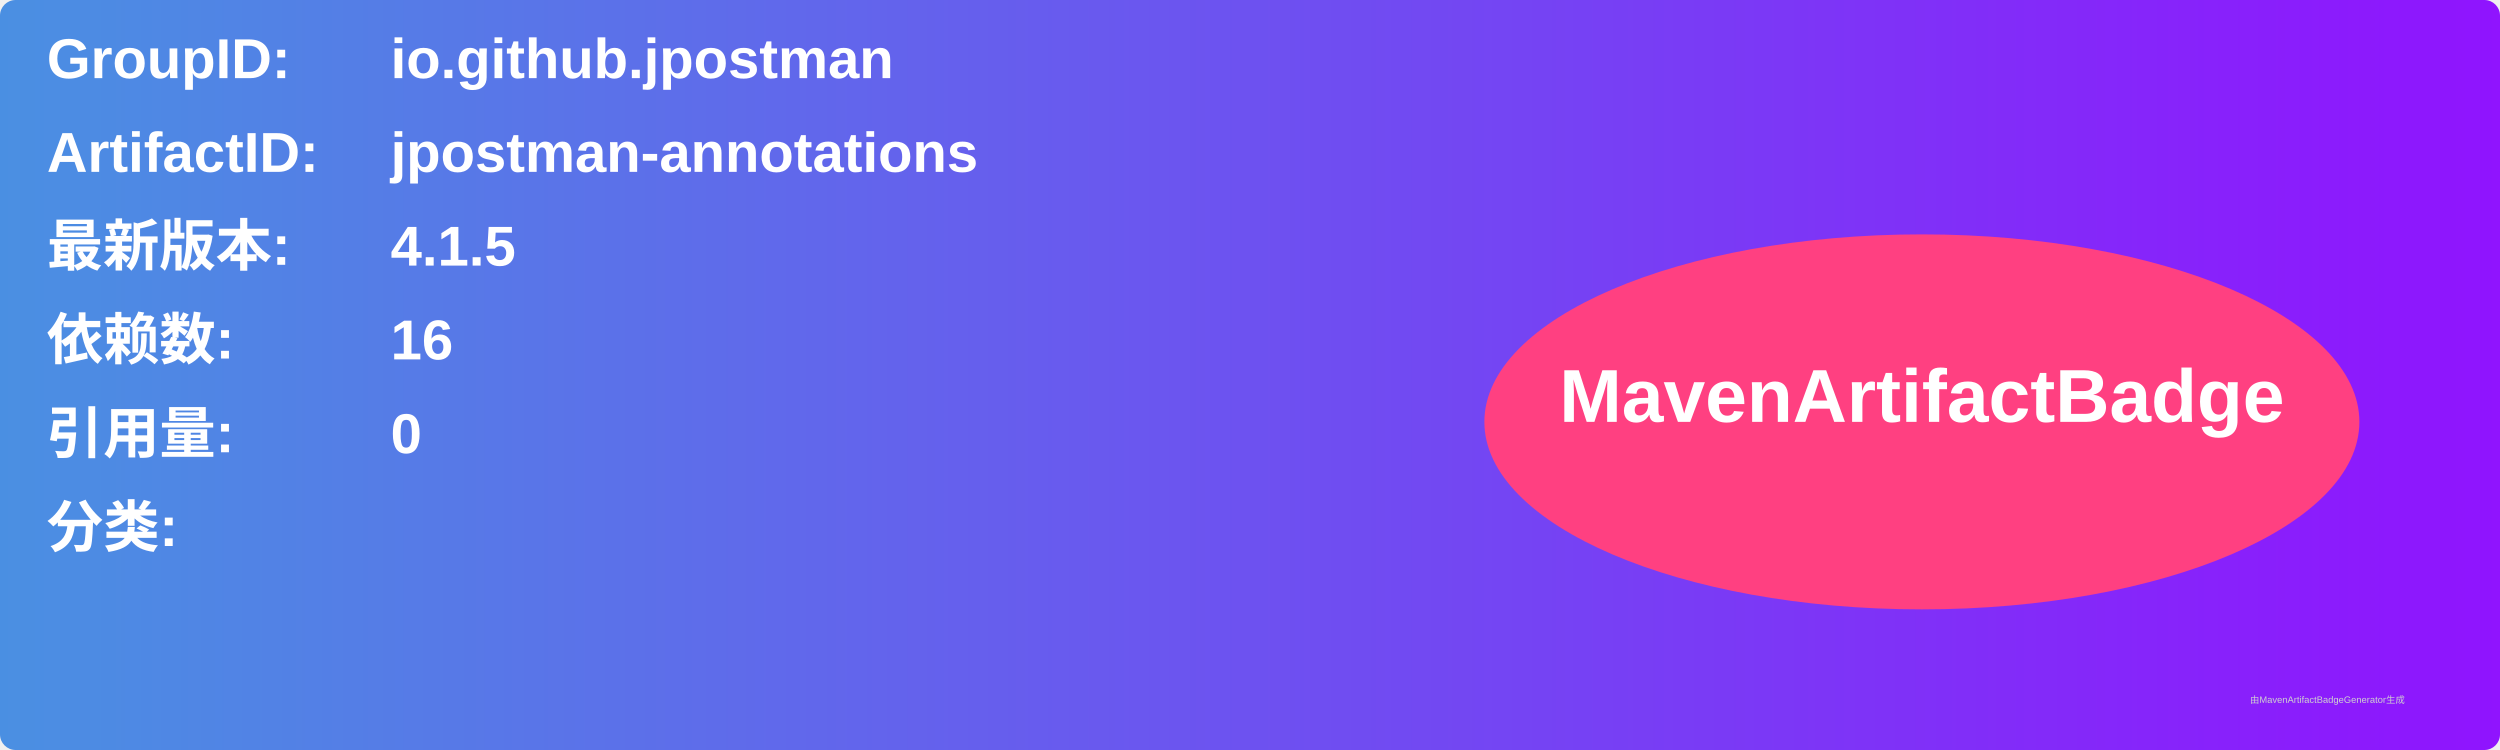
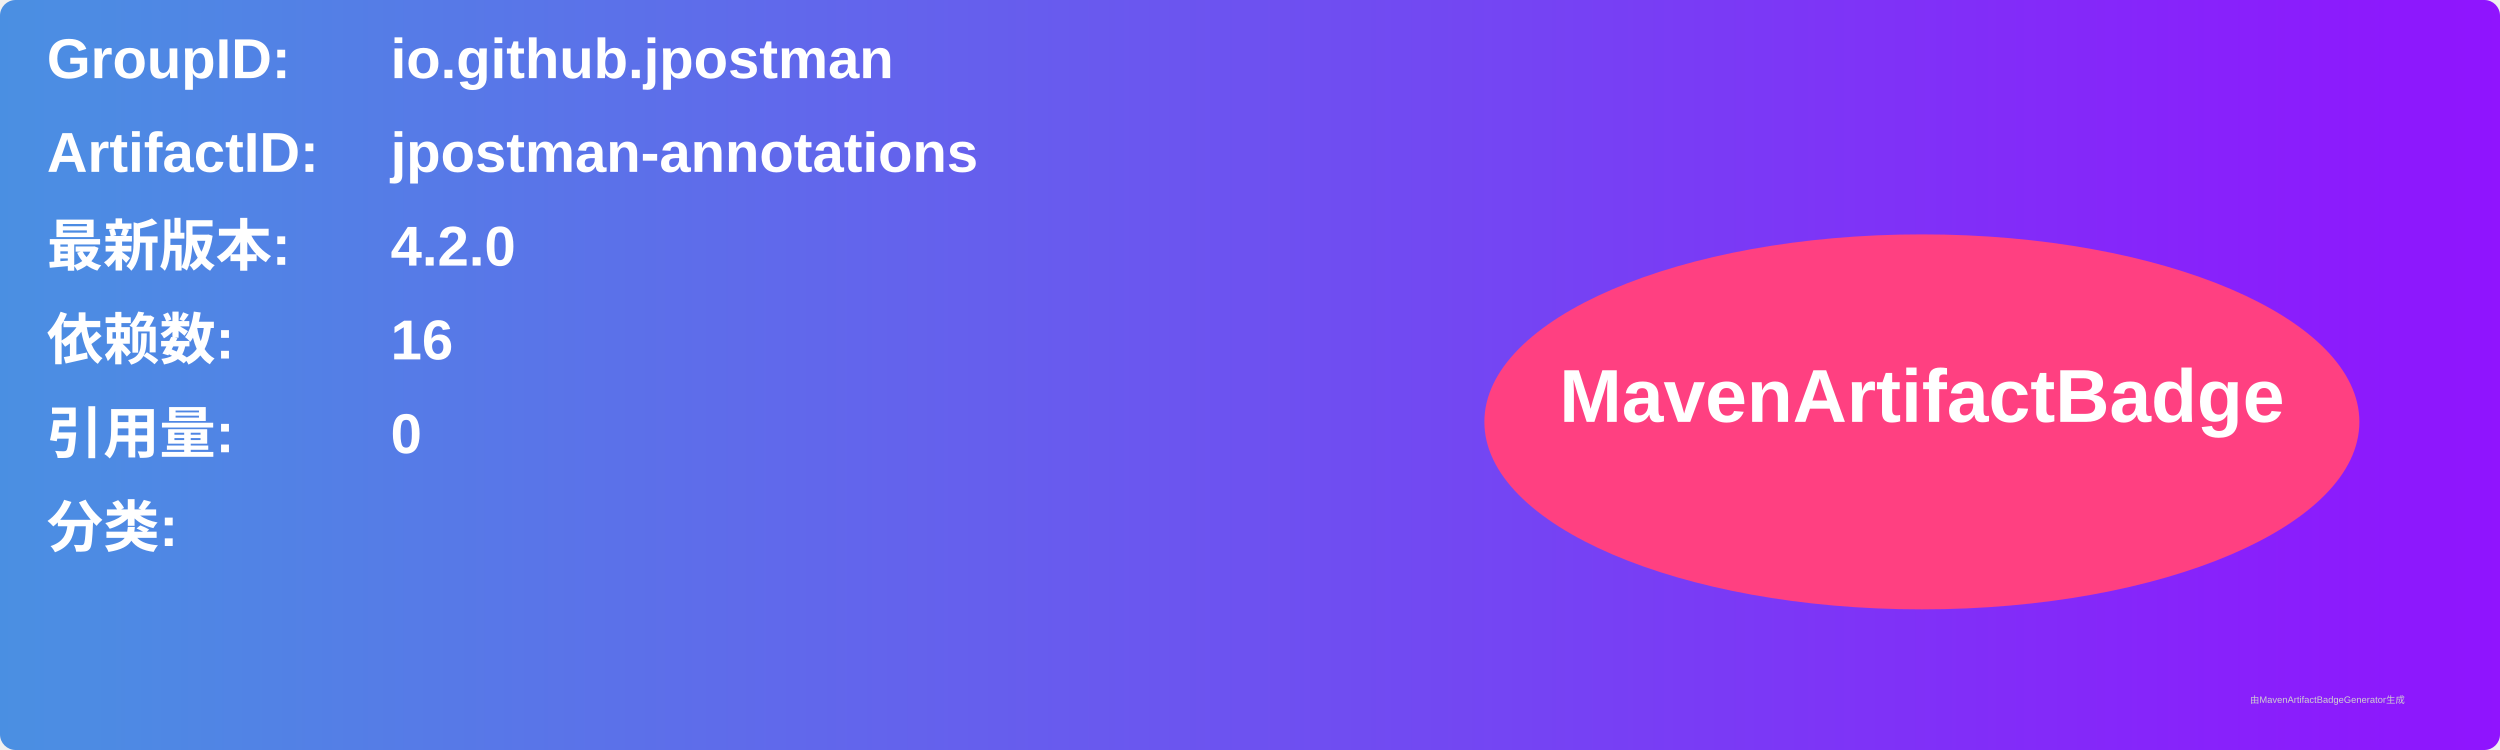
<svg xmlns="http://www.w3.org/2000/svg" width="800" height="240" viewBox="0 0 800 240">
  <linearGradient id="grad" x1="0%" y1="0%" x2="100%" y2="0%">
    <stop offset="0%" stop-color="#4a90e2" />
    <stop offset="100%" stop-color="#9013fe" />
  </linearGradient>
  <rect width="100%" height="100%" rx="5" ry="5" fill="url(#grad)" />
  <g transform="translate(15, 15)">
    <text x="0" y="10" font-family="Arial" font-size="18" fill="white" font-weight="bold" width="260">GroupID:</text>
    <text x="110" y="10" font-family="Arial" font-size="18" fill="white" font-weight="bold" width="460">io.github.jpostman</text>
    <text x="0" y="40" font-family="Arial" font-size="18" fill="white" font-weight="bold" width="260">ArtifactID:</text>
    <text x="110" y="40" font-family="Arial" font-size="18" fill="white" font-weight="bold" width="460">jpostman-annotations</text>
    <text x="0" y="70" font-family="Arial" font-size="18" fill="white" font-weight="bold">最新版本:</text>
    <text x="110" y="70" font-family="Arial" font-size="18" fill="white" font-weight="bold">
-       <tspan font-weight="bold">4.1.5</tspan>
+       <tspan font-weight="bold">4.2.0</tspan>
    </text>
    <text x="0" y="100" font-family="Arial" font-size="18" fill="white" font-weight="bold">依赖数: </text>
    <text x="110" y="100" font-family="Arial" font-size="18" fill="white">
      <tspan font-weight="bold">16</tspan>
    </text>
    <text x="0" y="130" font-family="Arial" font-size="18" fill="white" font-weight="bold">引用量: </text>
    <text x="110" y="130" font-family="Arial" font-size="18" fill="white">
      <tspan font-weight="bold">0</tspan>
    </text>
    <text x="0" y="160" font-family="Arial" font-size="18" fill="white" font-weight="bold">分类:</text>
    <text x="10" y="190" font-family="Arial" font-size="10" fill="white">
      <tspan font-weight="bold" />
    </text>
    <ellipse cx="600" cy="120" rx="140" ry="60" fill="#ff4081" />
    <text x="600" y="120" text-anchor="middle" font-family="Arial" font-size="24" fill="white" font-weight="bold">MavenArtifactBadge</text>
  </g>
  <text x="720" y="225" font-family="Arial" font-size="3" fill="#d0d0d0">由MavenArtifactBadgeGenerator生成</text>
</svg>
